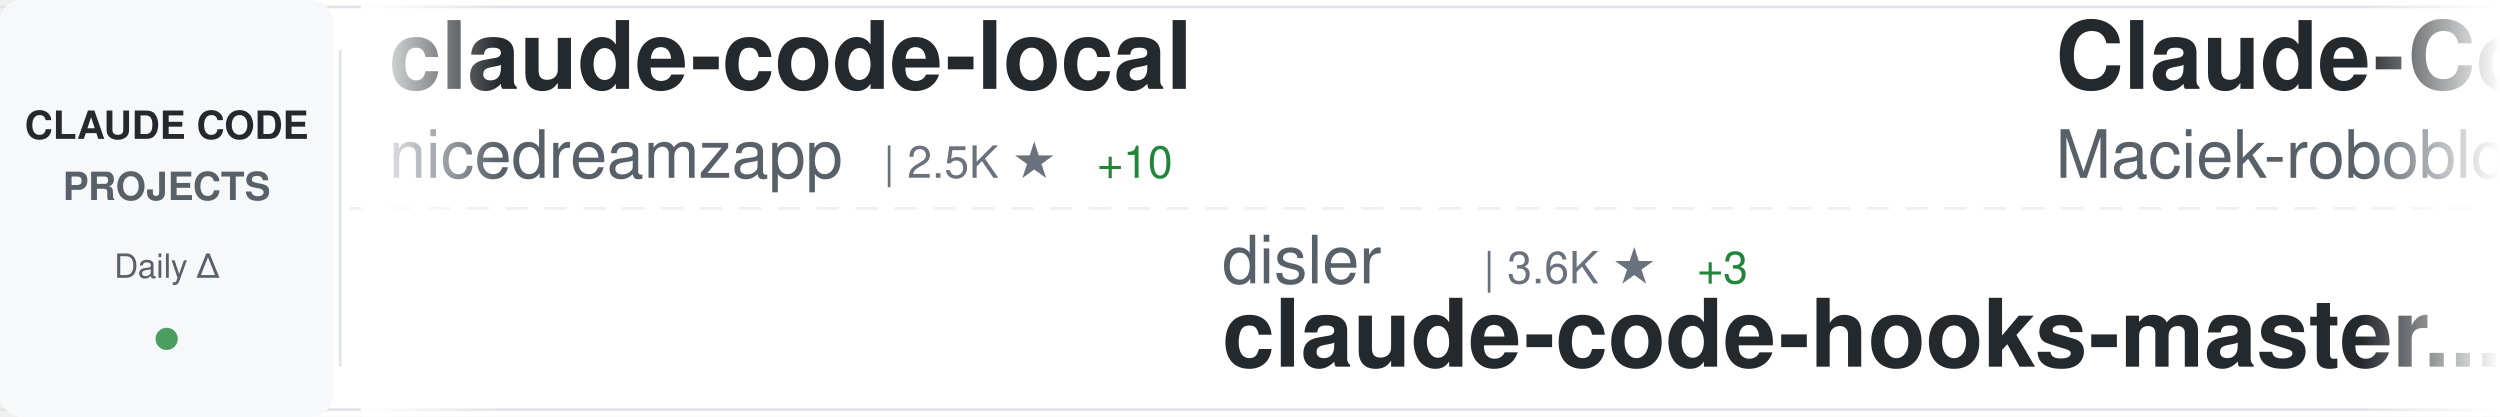
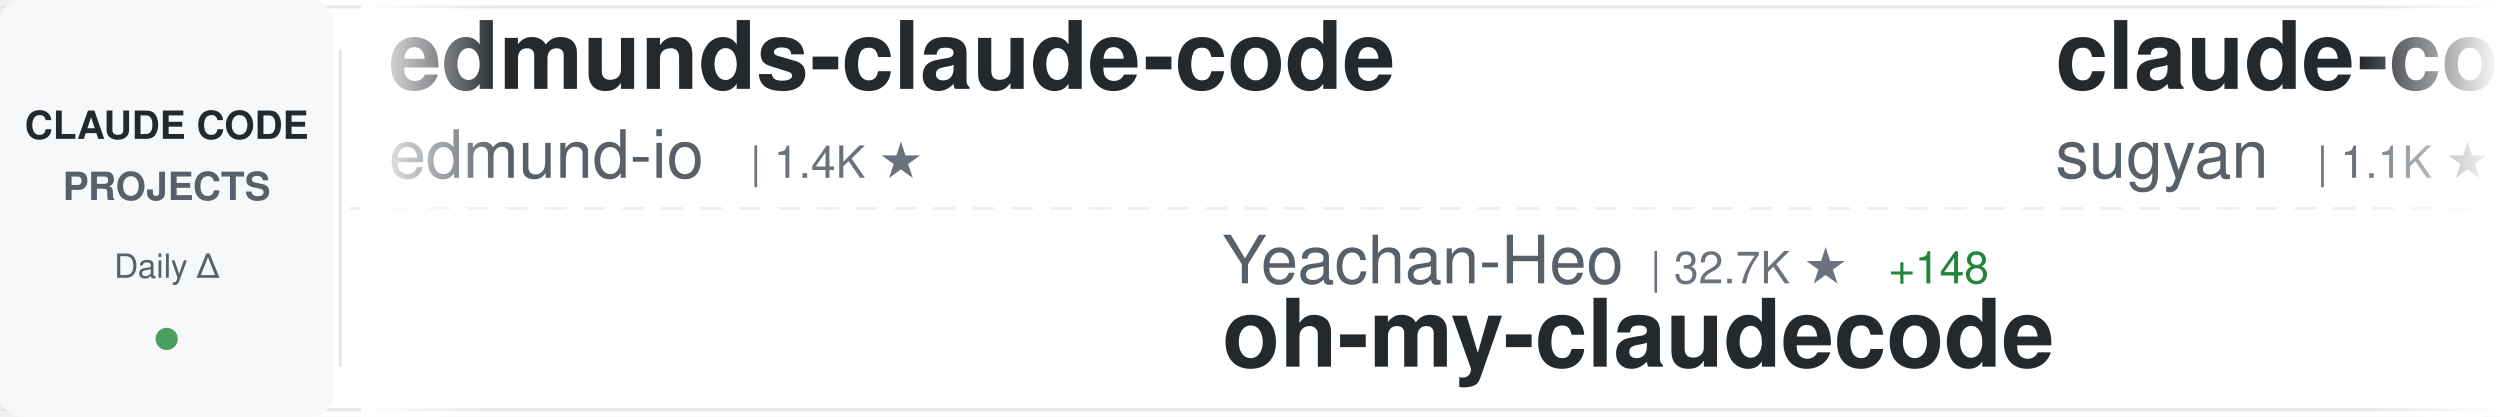
<svg xmlns="http://www.w3.org/2000/svg" width="900" height="150">
  <defs>
    <linearGradient id="awesomeLeftFade" x1="0%" y1="0%" x2="100%" y2="0%">
      <stop offset="0%" style="stop-color:#ffffff;stop-opacity:1" />
      <stop offset="100%" style="stop-color:#ffffff;stop-opacity:0" />
    </linearGradient>
    <linearGradient id="awesomeRightFade" x1="0%" y1="0%" x2="100%" y2="0%">
      <stop offset="0%" style="stop-color:#ffffff;stop-opacity:0" />
      <stop offset="100%" style="stop-color:#ffffff;stop-opacity:1" />
    </linearGradient>
  </defs>
  <rect width="900" height="150" fill="#ffffff" rx="8" />
  <rect x="0" y="2" width="900" height="1" fill="#e1e4e8" />
  <rect x="0" y="147" width="900" height="1" fill="#e1e4e8" />
  <line x1="0" y1="75" x2="900" y2="75" stroke="#e1e4e8" stroke-width="1" stroke-dasharray="8 6" opacity="0.6" />
  <rect x="0" y="0" width="120" height="150" fill="#f6f8fa" rx="8" />
  <text x="60" y="50" font-family="-apple-system, BlinkMacSystemFont, 'Segoe UI', Helvetica, Arial, sans-serif" font-size="14" font-weight="600" fill="#24292e" text-anchor="middle">CLAUDE CODE</text>
  <text x="60" y="72" font-family="-apple-system, BlinkMacSystemFont, 'Segoe UI', Helvetica, Arial, sans-serif" font-size="14" font-weight="600" fill="#586069" text-anchor="middle">PROJECTS</text>
  <text x="60" y="100" font-family="-apple-system, BlinkMacSystemFont, 'Segoe UI', Helvetica, Arial, sans-serif" font-size="12" font-weight="500" fill="#586069" text-anchor="middle">Daily Δ</text>
  <circle cx="60" cy="122" r="4" fill="#22863a" opacity="0.8" />
  <rect x="122" y="18" width="1" height="114" fill="#e1e4e8" />
  <clipPath id="awesomeTickerClip">
    <rect x="130" y="0" width="770" height="150" />
  </clipPath>
  <g clip-path="url(#awesomeTickerClip)">
    <g id="awesomeTickerItems">
      <animateTransform attributeName="transform" attributeType="XML" type="translate" from="0 0" to="-3000 0" dur="54s" repeatCount="indefinite" />
      <g transform="translate(0, 0)">
-         <text x="140" y="32" font-family="-apple-system, BlinkMacSystemFont, 'Segoe UI', Helvetica, Arial, sans-serif" font-size="34" font-weight="600" fill="#24292e">claude-code-local</text>
-         <text x="140" y="64" font-family="-apple-system, BlinkMacSystemFont, 'Segoe UI', Helvetica, Arial, sans-serif" font-size="24" font-weight="400" fill="#586069">nicedreamzapp</text>
-         <text x="318" y="64" font-family="-apple-system, BlinkMacSystemFont, 'Segoe UI', Helvetica, Arial, sans-serif" font-size="16" font-weight="500" fill="#6a737d">| 2.5K ★</text>
-         <text x="395" y="64" font-family="-apple-system, BlinkMacSystemFont, 'Segoe UI', Helvetica, Arial, sans-serif" font-size="16" font-weight="500" fill="#22863a"> +10</text>
+         <text x="140" y="32" font-family="-apple-system, BlinkMacSystemFont, 'Segoe UI', Helvetica, Arial, sans-serif" font-size="34" font-weight="600" fill="#24292e">edmunds-claude-code</text>
+         <text x="140" y="64" font-family="-apple-system, BlinkMacSystemFont, 'Segoe UI', Helvetica, Arial, sans-serif" font-size="24" font-weight="400" fill="#586069">edmund-io</text>
+         <text x="270" y="64" font-family="-apple-system, BlinkMacSystemFont, 'Segoe UI', Helvetica, Arial, sans-serif" font-size="16" font-weight="500" fill="#6a737d">| 1.4K ★</text>
      </g>
      <g transform="translate(300, 0)">
-         <text x="140" y="102" font-family="-apple-system, BlinkMacSystemFont, 'Segoe UI', Helvetica, Arial, sans-serif" font-size="24" font-weight="400" fill="#586069">disler</text>
-         <text x="234" y="102" font-family="-apple-system, BlinkMacSystemFont, 'Segoe UI', Helvetica, Arial, sans-serif" font-size="16" font-weight="500" fill="#6a737d">| 3.6K ★</text>
-         <text x="311" y="102" font-family="-apple-system, BlinkMacSystemFont, 'Segoe UI', Helvetica, Arial, sans-serif" font-size="16" font-weight="500" fill="#22863a"> +3</text>
-         <text x="140" y="132" font-family="-apple-system, BlinkMacSystemFont, 'Segoe UI', Helvetica, Arial, sans-serif" font-size="34" font-weight="600" fill="#24292e">claude-code-hooks-master...</text>
+         <text x="140" y="102" font-family="-apple-system, BlinkMacSystemFont, 'Segoe UI', Helvetica, Arial, sans-serif" font-size="24" font-weight="400" fill="#586069">Yeachan-Heo</text>
+         <text x="294" y="102" font-family="-apple-system, BlinkMacSystemFont, 'Segoe UI', Helvetica, Arial, sans-serif" font-size="16" font-weight="500" fill="#6a737d">| 32.7K ★</text>
+         <text x="380" y="102" font-family="-apple-system, BlinkMacSystemFont, 'Segoe UI', Helvetica, Arial, sans-serif" font-size="16" font-weight="500" fill="#22863a"> +148</text>
+         <text x="140" y="132" font-family="-apple-system, BlinkMacSystemFont, 'Segoe UI', Helvetica, Arial, sans-serif" font-size="34" font-weight="600" fill="#24292e">oh-my-claudecode</text>
      </g>
      <g transform="translate(600, 0)">
-         <text x="140" y="32" font-family="-apple-system, BlinkMacSystemFont, 'Segoe UI', Helvetica, Arial, sans-serif" font-size="34" font-weight="600" fill="#24292e">Claude-Code-Usage-Monito...</text>
-         <text x="140" y="64" font-family="-apple-system, BlinkMacSystemFont, 'Segoe UI', Helvetica, Arial, sans-serif" font-size="24" font-weight="400" fill="#586069">Maciek-roboblog</text>
-         <text x="342" y="64" font-family="-apple-system, BlinkMacSystemFont, 'Segoe UI', Helvetica, Arial, sans-serif" font-size="16" font-weight="500" fill="#6a737d">| 7.9K ★</text>
-         <text x="419" y="64" font-family="-apple-system, BlinkMacSystemFont, 'Segoe UI', Helvetica, Arial, sans-serif" font-size="16" font-weight="500" fill="#22863a"> +23</text>
+         <text x="140" y="32" font-family="-apple-system, BlinkMacSystemFont, 'Segoe UI', Helvetica, Arial, sans-serif" font-size="34" font-weight="600" fill="#24292e">claude-code-webui</text>
+         <text x="140" y="64" font-family="-apple-system, BlinkMacSystemFont, 'Segoe UI', Helvetica, Arial, sans-serif" font-size="24" font-weight="400" fill="#586069">sugyan</text>
+         <text x="234" y="64" font-family="-apple-system, BlinkMacSystemFont, 'Segoe UI', Helvetica, Arial, sans-serif" font-size="16" font-weight="500" fill="#6a737d">| 1.1K ★</text>
+         <text x="311" y="64" font-family="-apple-system, BlinkMacSystemFont, 'Segoe UI', Helvetica, Arial, sans-serif" font-size="16" font-weight="500" fill="#22863a"> +2</text>
      </g>
      <g transform="translate(900, 0)">
-         <text x="140" y="102" font-family="-apple-system, BlinkMacSystemFont, 'Segoe UI', Helvetica, Arial, sans-serif" font-size="24" font-weight="400" fill="#586069">eyaltoledano</text>
-         <text x="306" y="102" font-family="-apple-system, BlinkMacSystemFont, 'Segoe UI', Helvetica, Arial, sans-serif" font-size="16" font-weight="500" fill="#6a737d">| 27.0K ★</text>
-         <text x="392" y="102" font-family="-apple-system, BlinkMacSystemFont, 'Segoe UI', Helvetica, Arial, sans-serif" font-size="16" font-weight="500" fill="#22863a"> +21</text>
-         <text x="140" y="132" font-family="-apple-system, BlinkMacSystemFont, 'Segoe UI', Helvetica, Arial, sans-serif" font-size="34" font-weight="600" fill="#24292e">claude-task-master</text>
+         <text x="140" y="102" font-family="-apple-system, BlinkMacSystemFont, 'Segoe UI', Helvetica, Arial, sans-serif" font-size="24" font-weight="400" fill="#586069">hangsman</text>
+         <text x="258" y="102" font-family="-apple-system, BlinkMacSystemFont, 'Segoe UI', Helvetica, Arial, sans-serif" font-size="16" font-weight="500" fill="#6a737d">| 766 ★</text>
+         <text x="140" y="132" font-family="-apple-system, BlinkMacSystemFont, 'Segoe UI', Helvetica, Arial, sans-serif" font-size="34" font-weight="600" fill="#24292e">claude-code-source</text>
      </g>
      <g transform="translate(1200, 0)">
-         <text x="140" y="32" font-family="-apple-system, BlinkMacSystemFont, 'Segoe UI', Helvetica, Arial, sans-serif" font-size="34" font-weight="600" fill="#24292e">claude-code-tudou</text>
-         <text x="140" y="64" font-family="-apple-system, BlinkMacSystemFont, 'Segoe UI', Helvetica, Arial, sans-serif" font-size="24" font-weight="400" fill="#586069">AICoderTudou</text>
-         <text x="306" y="64" font-family="-apple-system, BlinkMacSystemFont, 'Segoe UI', Helvetica, Arial, sans-serif" font-size="16" font-weight="500" fill="#6a737d">| 497 ★</text>
+         <text x="140" y="32" font-family="-apple-system, BlinkMacSystemFont, 'Segoe UI', Helvetica, Arial, sans-serif" font-size="34" font-weight="600" fill="#24292e">claude-code-proxy</text>
+         <text x="140" y="64" font-family="-apple-system, BlinkMacSystemFont, 'Segoe UI', Helvetica, Arial, sans-serif" font-size="24" font-weight="400" fill="#586069">1rgs</text>
+         <text x="210" y="64" font-family="-apple-system, BlinkMacSystemFont, 'Segoe UI', Helvetica, Arial, sans-serif" font-size="16" font-weight="500" fill="#6a737d">| 3.5K ★</text>
+         <text x="287" y="64" font-family="-apple-system, BlinkMacSystemFont, 'Segoe UI', Helvetica, Arial, sans-serif" font-size="16" font-weight="500" fill="#22863a"> +4</text>
      </g>
      <g transform="translate(1500, 0)">
-         <text x="140" y="102" font-family="-apple-system, BlinkMacSystemFont, 'Segoe UI', Helvetica, Arial, sans-serif" font-size="24" font-weight="400" fill="#586069">Cranot</text>
-         <text x="234" y="102" font-family="-apple-system, BlinkMacSystemFont, 'Segoe UI', Helvetica, Arial, sans-serif" font-size="16" font-weight="500" fill="#6a737d">| 2.6K ★</text>
-         <text x="311" y="102" font-family="-apple-system, BlinkMacSystemFont, 'Segoe UI', Helvetica, Arial, sans-serif" font-size="16" font-weight="500" fill="#22863a"> +4</text>
-         <text x="140" y="132" font-family="-apple-system, BlinkMacSystemFont, 'Segoe UI', Helvetica, Arial, sans-serif" font-size="34" font-weight="600" fill="#24292e">claude-code-guide</text>
+         <text x="140" y="102" font-family="-apple-system, BlinkMacSystemFont, 'Segoe UI', Helvetica, Arial, sans-serif" font-size="24" font-weight="400" fill="#586069">fazxes</text>
+         <text x="234" y="102" font-family="-apple-system, BlinkMacSystemFont, 'Segoe UI', Helvetica, Arial, sans-serif" font-size="16" font-weight="500" fill="#6a737d">| 212 ★</text>
+         <text x="140" y="132" font-family="-apple-system, BlinkMacSystemFont, 'Segoe UI', Helvetica, Arial, sans-serif" font-size="34" font-weight="600" fill="#24292e">Claude-code</text>
      </g>
      <g transform="translate(1800, 0)">
-         <text x="140" y="32" font-family="-apple-system, BlinkMacSystemFont, 'Segoe UI', Helvetica, Arial, sans-serif" font-size="34" font-weight="600" fill="#24292e">ralph-claude-code</text>
-         <text x="140" y="64" font-family="-apple-system, BlinkMacSystemFont, 'Segoe UI', Helvetica, Arial, sans-serif" font-size="24" font-weight="400" fill="#586069">frankbria</text>
-         <text x="270" y="64" font-family="-apple-system, BlinkMacSystemFont, 'Segoe UI', Helvetica, Arial, sans-serif" font-size="16" font-weight="500" fill="#6a737d">| 9.0K ★</text>
-         <text x="347" y="64" font-family="-apple-system, BlinkMacSystemFont, 'Segoe UI', Helvetica, Arial, sans-serif" font-size="16" font-weight="500" fill="#22863a"> +12</text>
+         <text x="140" y="32" font-family="-apple-system, BlinkMacSystemFont, 'Segoe UI', Helvetica, Arial, sans-serif" font-size="34" font-weight="600" fill="#24292e">claude-howto</text>
+         <text x="140" y="64" font-family="-apple-system, BlinkMacSystemFont, 'Segoe UI', Helvetica, Arial, sans-serif" font-size="24" font-weight="400" fill="#586069">luongnv89</text>
+         <text x="270" y="64" font-family="-apple-system, BlinkMacSystemFont, 'Segoe UI', Helvetica, Arial, sans-serif" font-size="16" font-weight="500" fill="#6a737d">| 31.4K ★</text>
+         <text x="356" y="64" font-family="-apple-system, BlinkMacSystemFont, 'Segoe UI', Helvetica, Arial, sans-serif" font-size="16" font-weight="500" fill="#22863a"> +204</text>
      </g>
      <g transform="translate(2100, 0)">
-         <text x="140" y="102" font-family="-apple-system, BlinkMacSystemFont, 'Segoe UI', Helvetica, Arial, sans-serif" font-size="24" font-weight="400" fill="#586069">router-for-me</text>
-         <text x="318" y="102" font-family="-apple-system, BlinkMacSystemFont, 'Segoe UI', Helvetica, Arial, sans-serif" font-size="16" font-weight="500" fill="#6a737d">| 30.8K ★</text>
-         <text x="404" y="102" font-family="-apple-system, BlinkMacSystemFont, 'Segoe UI', Helvetica, Arial, sans-serif" font-size="16" font-weight="500" fill="#22863a"> +212</text>
-         <text x="140" y="132" font-family="-apple-system, BlinkMacSystemFont, 'Segoe UI', Helvetica, Arial, sans-serif" font-size="34" font-weight="600" fill="#24292e">CLIProxyAPI</text>
+         <text x="140" y="102" font-family="-apple-system, BlinkMacSystemFont, 'Segoe UI', Helvetica, Arial, sans-serif" font-size="24" font-weight="400" fill="#586069">shareAI-lab</text>
+         <text x="294" y="102" font-family="-apple-system, BlinkMacSystemFont, 'Segoe UI', Helvetica, Arial, sans-serif" font-size="16" font-weight="500" fill="#6a737d">| 58.4K ★</text>
+         <text x="380" y="102" font-family="-apple-system, BlinkMacSystemFont, 'Segoe UI', Helvetica, Arial, sans-serif" font-size="16" font-weight="500" fill="#22863a"> +285</text>
+         <text x="140" y="132" font-family="-apple-system, BlinkMacSystemFont, 'Segoe UI', Helvetica, Arial, sans-serif" font-size="34" font-weight="600" fill="#24292e">learn-claude-code</text>
      </g>
      <g transform="translate(2400, 0)">
-         <text x="140" y="32" font-family="-apple-system, BlinkMacSystemFont, 'Segoe UI', Helvetica, Arial, sans-serif" font-size="34" font-weight="600" fill="#24292e">claude-code-cheat-sheet</text>
-         <text x="140" y="64" font-family="-apple-system, BlinkMacSystemFont, 'Segoe UI', Helvetica, Arial, sans-serif" font-size="24" font-weight="400" fill="#586069">Njengah</text>
-         <text x="246" y="64" font-family="-apple-system, BlinkMacSystemFont, 'Segoe UI', Helvetica, Arial, sans-serif" font-size="16" font-weight="500" fill="#6a737d">| 1.7K ★</text>
-         <text x="323" y="64" font-family="-apple-system, BlinkMacSystemFont, 'Segoe UI', Helvetica, Arial, sans-serif" font-size="16" font-weight="500" fill="#22863a"> +3</text>
+         <text x="140" y="32" font-family="-apple-system, BlinkMacSystemFont, 'Segoe UI', Helvetica, Arial, sans-serif" font-size="34" font-weight="600" fill="#24292e">awesome-claude-code-suba...</text>
+         <text x="140" y="64" font-family="-apple-system, BlinkMacSystemFont, 'Segoe UI', Helvetica, Arial, sans-serif" font-size="24" font-weight="400" fill="#586069">VoltAgent</text>
+         <text x="270" y="64" font-family="-apple-system, BlinkMacSystemFont, 'Segoe UI', Helvetica, Arial, sans-serif" font-size="16" font-weight="500" fill="#6a737d">| 19.2K ★</text>
+         <text x="356" y="64" font-family="-apple-system, BlinkMacSystemFont, 'Segoe UI', Helvetica, Arial, sans-serif" font-size="16" font-weight="500" fill="#22863a"> +90</text>
      </g>
      <g transform="translate(2700, 0)">
-         <text x="140" y="102" font-family="-apple-system, BlinkMacSystemFont, 'Segoe UI', Helvetica, Arial, sans-serif" font-size="24" font-weight="400" fill="#586069">wanshuiyin</text>
-         <text x="282" y="102" font-family="-apple-system, BlinkMacSystemFont, 'Segoe UI', Helvetica, Arial, sans-serif" font-size="16" font-weight="500" fill="#6a737d">| 8.1K ★</text>
-         <text x="359" y="102" font-family="-apple-system, BlinkMacSystemFont, 'Segoe UI', Helvetica, Arial, sans-serif" font-size="16" font-weight="500" fill="#22863a"> +56</text>
-         <text x="140" y="132" font-family="-apple-system, BlinkMacSystemFont, 'Segoe UI', Helvetica, Arial, sans-serif" font-size="34" font-weight="600" fill="#24292e">Auto-claude-code-researc...</text>
+         <text x="140" y="102" font-family="-apple-system, BlinkMacSystemFont, 'Segoe UI', Helvetica, Arial, sans-serif" font-size="24" font-weight="400" fill="#586069">slopus</text>
+         <text x="234" y="102" font-family="-apple-system, BlinkMacSystemFont, 'Segoe UI', Helvetica, Arial, sans-serif" font-size="16" font-weight="500" fill="#6a737d">| 20.1K ★</text>
+         <text x="320" y="102" font-family="-apple-system, BlinkMacSystemFont, 'Segoe UI', Helvetica, Arial, sans-serif" font-size="16" font-weight="500" fill="#22863a"> +110</text>
+         <text x="140" y="132" font-family="-apple-system, BlinkMacSystemFont, 'Segoe UI', Helvetica, Arial, sans-serif" font-size="34" font-weight="600" fill="#24292e">happy</text>
      </g>
      <g transform="translate(3000, 0)">
-         <text x="140" y="32" font-family="-apple-system, BlinkMacSystemFont, 'Segoe UI', Helvetica, Arial, sans-serif" font-size="34" font-weight="600" fill="#24292e">claude-code-local</text>
-         <text x="140" y="64" font-family="-apple-system, BlinkMacSystemFont, 'Segoe UI', Helvetica, Arial, sans-serif" font-size="24" font-weight="400" fill="#586069">nicedreamzapp</text>
-         <text x="318" y="64" font-family="-apple-system, BlinkMacSystemFont, 'Segoe UI', Helvetica, Arial, sans-serif" font-size="16" font-weight="500" fill="#6a737d">| 2.5K ★</text>
-         <text x="395" y="64" font-family="-apple-system, BlinkMacSystemFont, 'Segoe UI', Helvetica, Arial, sans-serif" font-size="16" font-weight="500" fill="#22863a"> +10</text>
+         <text x="140" y="32" font-family="-apple-system, BlinkMacSystemFont, 'Segoe UI', Helvetica, Arial, sans-serif" font-size="34" font-weight="600" fill="#24292e">edmunds-claude-code</text>
+         <text x="140" y="64" font-family="-apple-system, BlinkMacSystemFont, 'Segoe UI', Helvetica, Arial, sans-serif" font-size="24" font-weight="400" fill="#586069">edmund-io</text>
+         <text x="270" y="64" font-family="-apple-system, BlinkMacSystemFont, 'Segoe UI', Helvetica, Arial, sans-serif" font-size="16" font-weight="500" fill="#6a737d">| 1.4K ★</text>
      </g>
      <g transform="translate(3300, 0)">
-         <text x="140" y="102" font-family="-apple-system, BlinkMacSystemFont, 'Segoe UI', Helvetica, Arial, sans-serif" font-size="24" font-weight="400" fill="#586069">disler</text>
-         <text x="234" y="102" font-family="-apple-system, BlinkMacSystemFont, 'Segoe UI', Helvetica, Arial, sans-serif" font-size="16" font-weight="500" fill="#6a737d">| 3.6K ★</text>
-         <text x="311" y="102" font-family="-apple-system, BlinkMacSystemFont, 'Segoe UI', Helvetica, Arial, sans-serif" font-size="16" font-weight="500" fill="#22863a"> +3</text>
-         <text x="140" y="132" font-family="-apple-system, BlinkMacSystemFont, 'Segoe UI', Helvetica, Arial, sans-serif" font-size="34" font-weight="600" fill="#24292e">claude-code-hooks-master...</text>
+         <text x="140" y="102" font-family="-apple-system, BlinkMacSystemFont, 'Segoe UI', Helvetica, Arial, sans-serif" font-size="24" font-weight="400" fill="#586069">Yeachan-Heo</text>
+         <text x="294" y="102" font-family="-apple-system, BlinkMacSystemFont, 'Segoe UI', Helvetica, Arial, sans-serif" font-size="16" font-weight="500" fill="#6a737d">| 32.7K ★</text>
+         <text x="380" y="102" font-family="-apple-system, BlinkMacSystemFont, 'Segoe UI', Helvetica, Arial, sans-serif" font-size="16" font-weight="500" fill="#22863a"> +148</text>
+         <text x="140" y="132" font-family="-apple-system, BlinkMacSystemFont, 'Segoe UI', Helvetica, Arial, sans-serif" font-size="34" font-weight="600" fill="#24292e">oh-my-claudecode</text>
      </g>
      <g transform="translate(3600, 0)">
-         <text x="140" y="32" font-family="-apple-system, BlinkMacSystemFont, 'Segoe UI', Helvetica, Arial, sans-serif" font-size="34" font-weight="600" fill="#24292e">Claude-Code-Usage-Monito...</text>
-         <text x="140" y="64" font-family="-apple-system, BlinkMacSystemFont, 'Segoe UI', Helvetica, Arial, sans-serif" font-size="24" font-weight="400" fill="#586069">Maciek-roboblog</text>
-         <text x="342" y="64" font-family="-apple-system, BlinkMacSystemFont, 'Segoe UI', Helvetica, Arial, sans-serif" font-size="16" font-weight="500" fill="#6a737d">| 7.9K ★</text>
-         <text x="419" y="64" font-family="-apple-system, BlinkMacSystemFont, 'Segoe UI', Helvetica, Arial, sans-serif" font-size="16" font-weight="500" fill="#22863a"> +23</text>
+         <text x="140" y="32" font-family="-apple-system, BlinkMacSystemFont, 'Segoe UI', Helvetica, Arial, sans-serif" font-size="34" font-weight="600" fill="#24292e">claude-code-webui</text>
+         <text x="140" y="64" font-family="-apple-system, BlinkMacSystemFont, 'Segoe UI', Helvetica, Arial, sans-serif" font-size="24" font-weight="400" fill="#586069">sugyan</text>
+         <text x="234" y="64" font-family="-apple-system, BlinkMacSystemFont, 'Segoe UI', Helvetica, Arial, sans-serif" font-size="16" font-weight="500" fill="#6a737d">| 1.1K ★</text>
+         <text x="311" y="64" font-family="-apple-system, BlinkMacSystemFont, 'Segoe UI', Helvetica, Arial, sans-serif" font-size="16" font-weight="500" fill="#22863a"> +2</text>
      </g>
      <g transform="translate(3900, 0)">
-         <text x="140" y="102" font-family="-apple-system, BlinkMacSystemFont, 'Segoe UI', Helvetica, Arial, sans-serif" font-size="24" font-weight="400" fill="#586069">eyaltoledano</text>
-         <text x="306" y="102" font-family="-apple-system, BlinkMacSystemFont, 'Segoe UI', Helvetica, Arial, sans-serif" font-size="16" font-weight="500" fill="#6a737d">| 27.0K ★</text>
-         <text x="392" y="102" font-family="-apple-system, BlinkMacSystemFont, 'Segoe UI', Helvetica, Arial, sans-serif" font-size="16" font-weight="500" fill="#22863a"> +21</text>
-         <text x="140" y="132" font-family="-apple-system, BlinkMacSystemFont, 'Segoe UI', Helvetica, Arial, sans-serif" font-size="34" font-weight="600" fill="#24292e">claude-task-master</text>
+         <text x="140" y="102" font-family="-apple-system, BlinkMacSystemFont, 'Segoe UI', Helvetica, Arial, sans-serif" font-size="24" font-weight="400" fill="#586069">hangsman</text>
+         <text x="258" y="102" font-family="-apple-system, BlinkMacSystemFont, 'Segoe UI', Helvetica, Arial, sans-serif" font-size="16" font-weight="500" fill="#6a737d">| 766 ★</text>
+         <text x="140" y="132" font-family="-apple-system, BlinkMacSystemFont, 'Segoe UI', Helvetica, Arial, sans-serif" font-size="34" font-weight="600" fill="#24292e">claude-code-source</text>
      </g>
    </g>
  </g>
  <rect x="130" y="0" width="50" height="150" fill="url(#awesomeLeftFade)" />
  <rect x="850" y="0" width="50" height="150" fill="url(#awesomeRightFade)" />
</svg>
